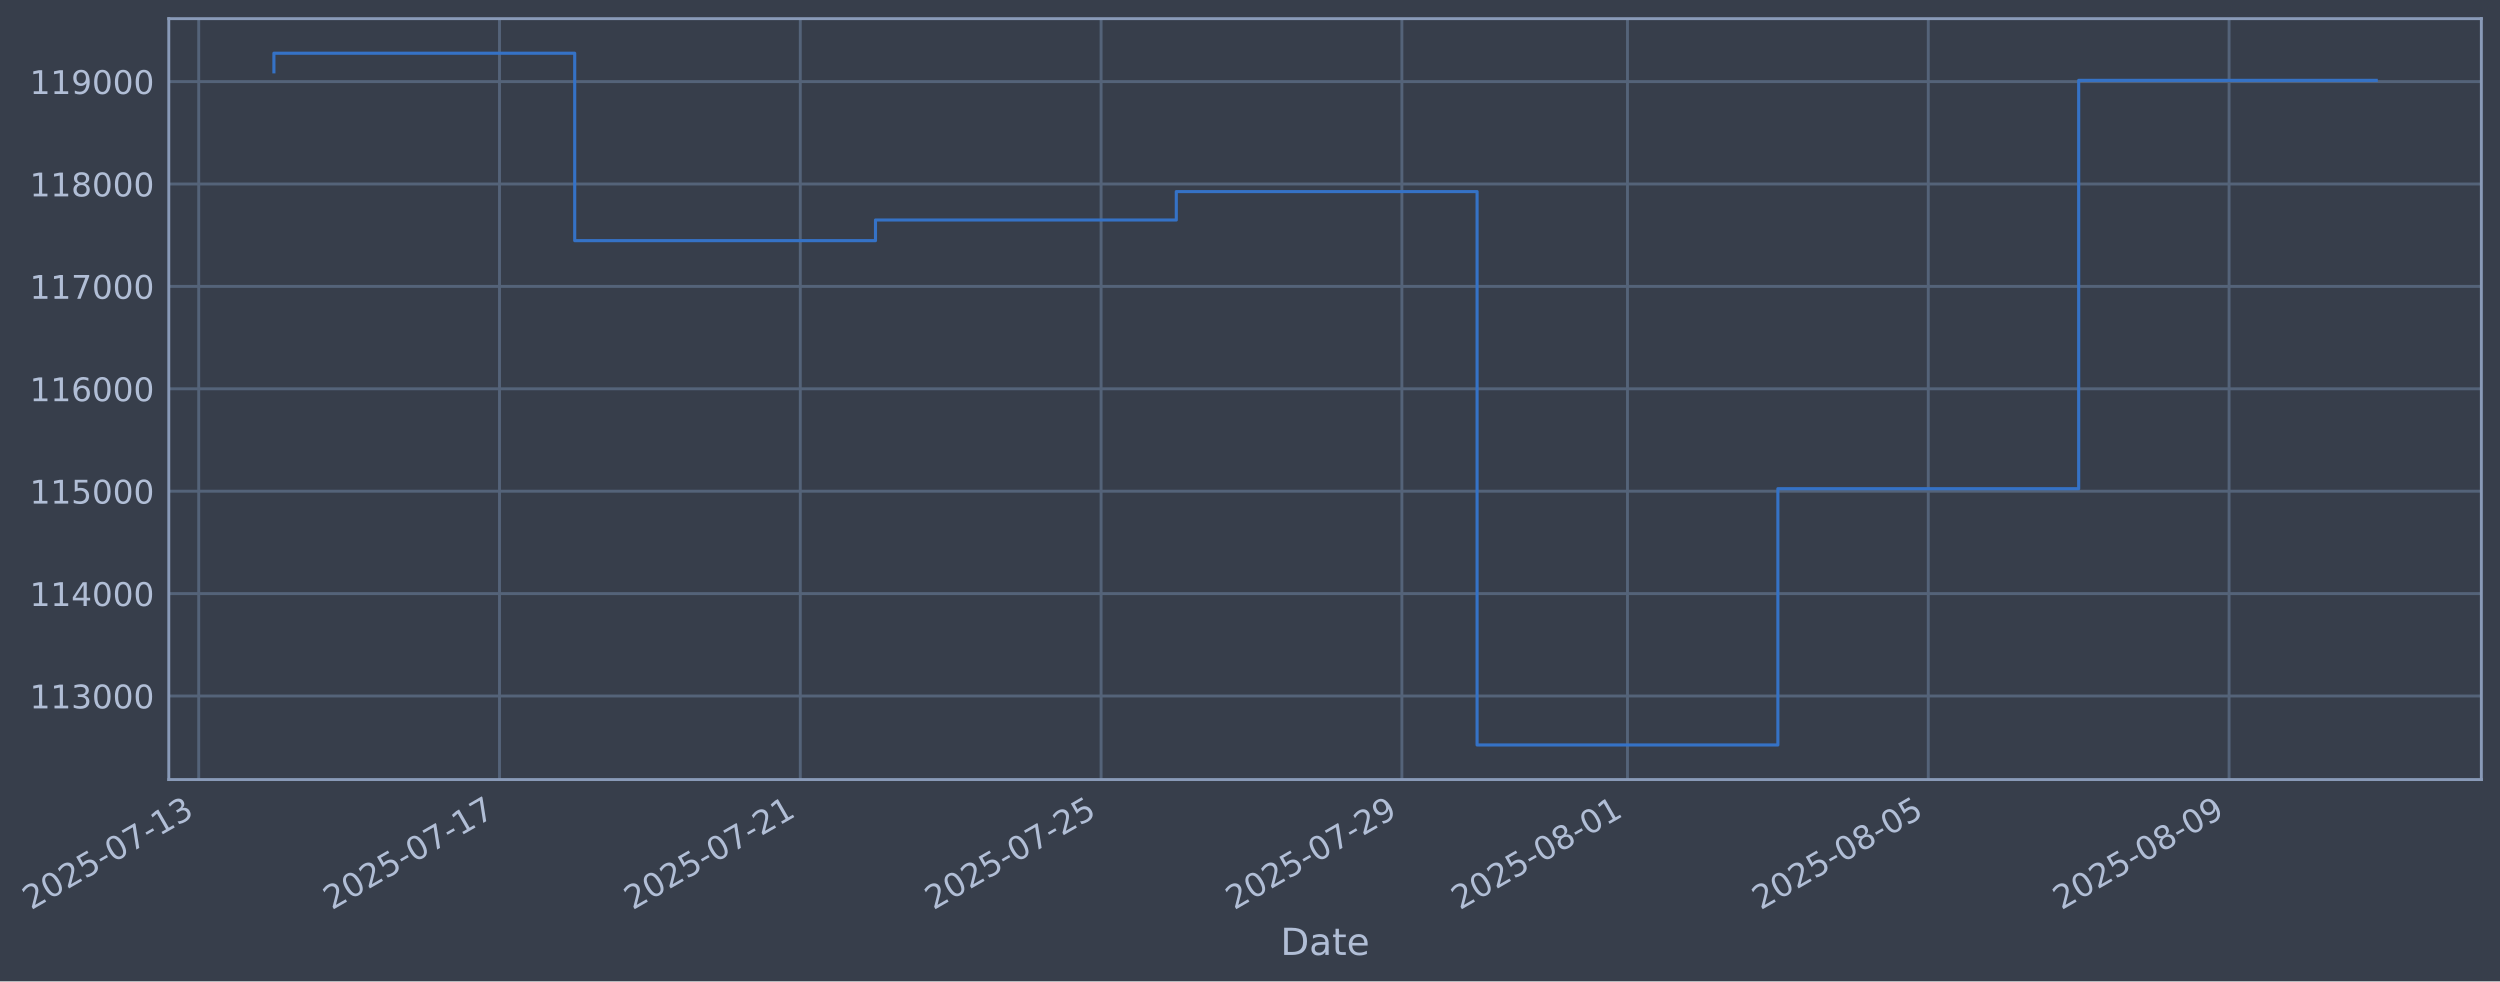
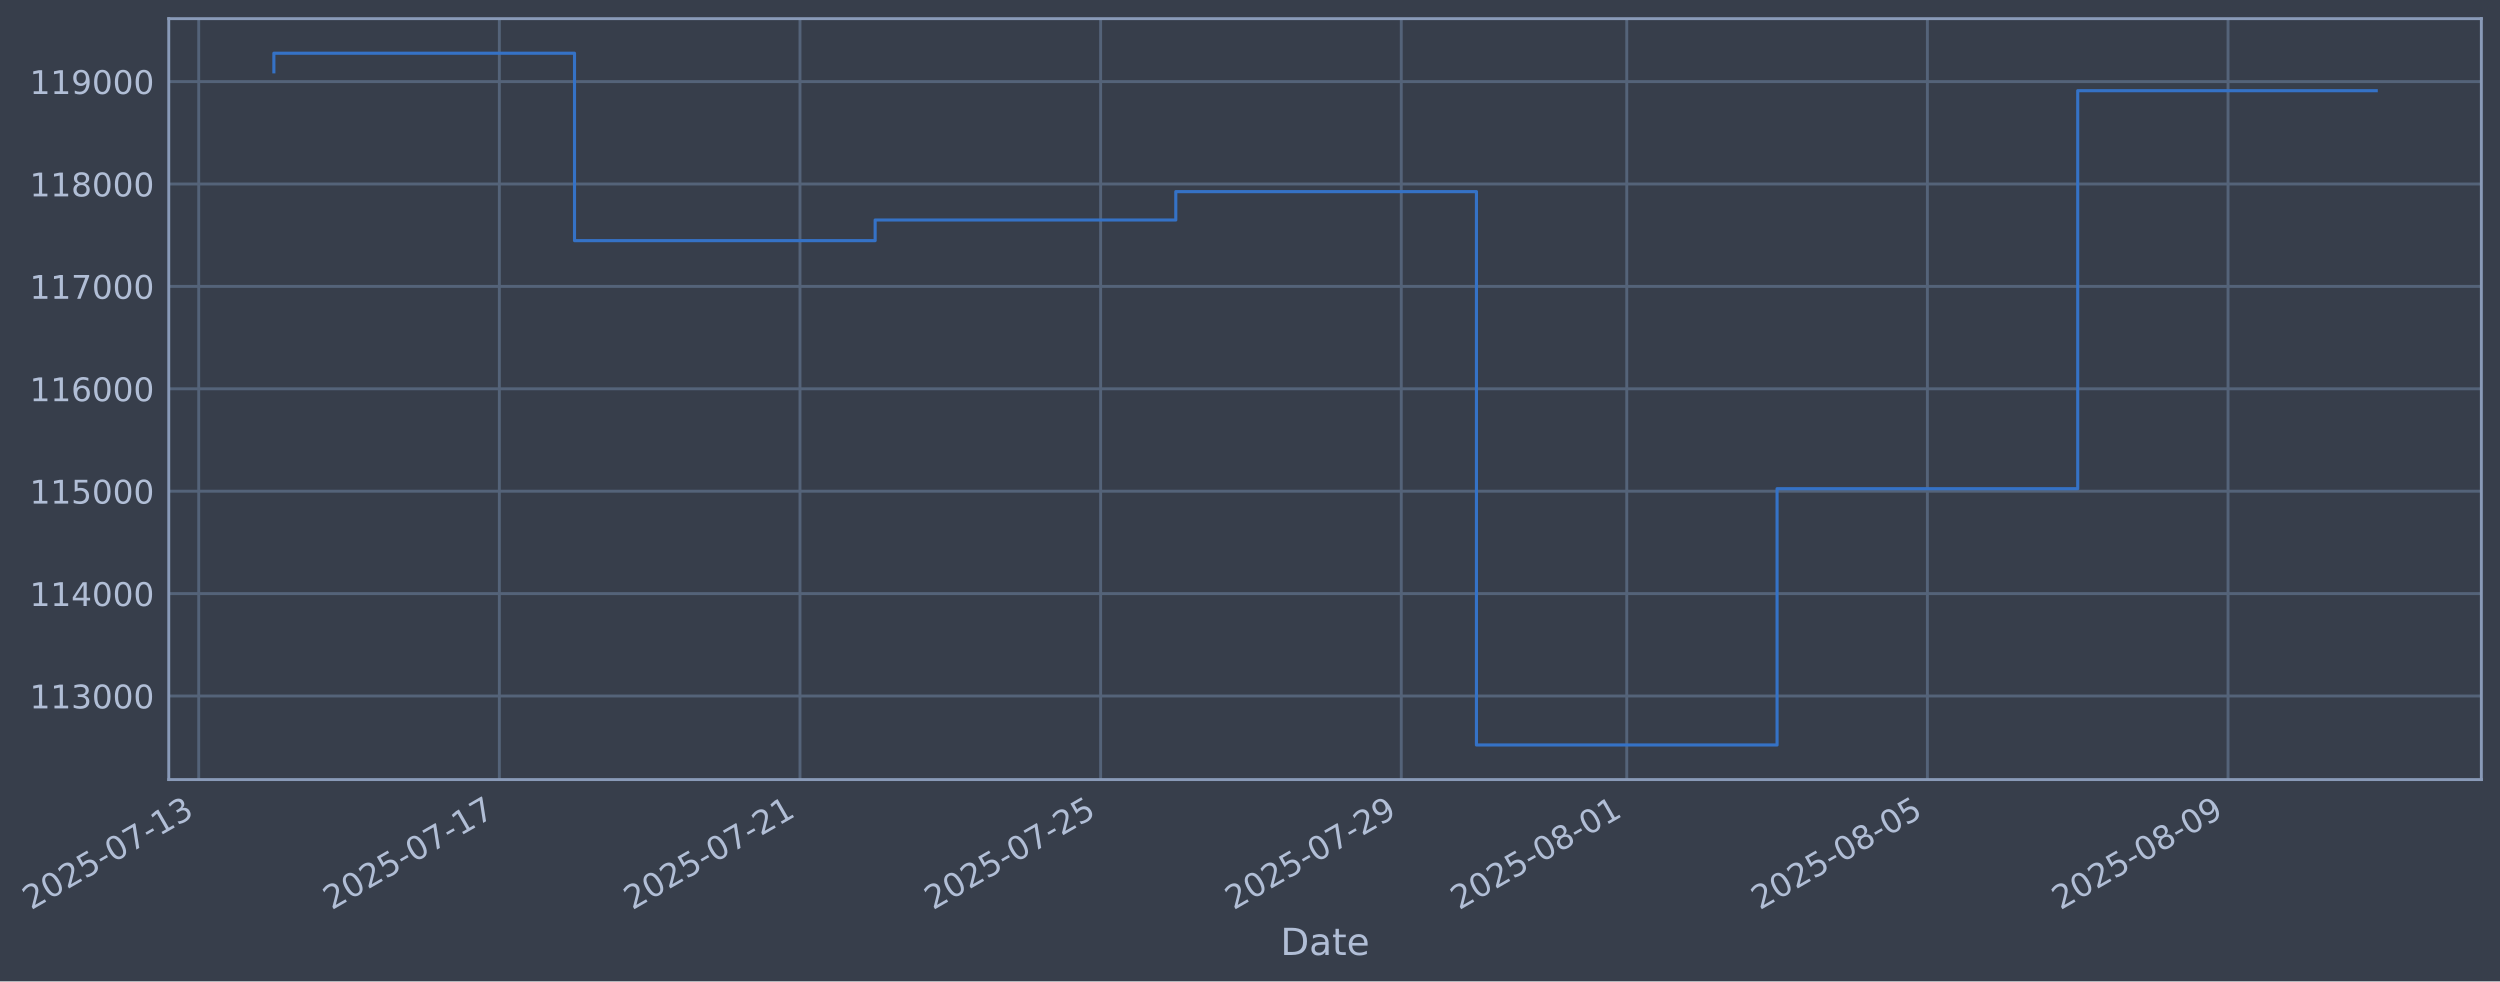
- <svg xmlns="http://www.w3.org/2000/svg" xmlns:xlink="http://www.w3.org/1999/xlink" width="965.162pt" height="378.87pt" viewBox="0 0 965.162 378.87" version="1.1">
+ <svg xmlns="http://www.w3.org/2000/svg" xmlns:xlink="http://www.w3.org/1999/xlink" width="965.147pt" height="378.87pt" viewBox="0 0 965.147 378.87" version="1.1">
  <defs>
    <style type="text/css">*{stroke-linejoin: round; stroke-linecap: butt}</style>
  </defs>
  <g id="figure_1">
    <g id="patch_1">
-       <path d="M 0 378.87  L 965.162 378.87  L 965.162 0  L 0 0  z " style="fill: #373e4b" />
+       <path d="M 0 378.87  L 965.147 378.87  L 965.147 0  L 0 0  z " style="fill: #373e4b" />
    </g>
    <g id="axes_1">
      <g id="patch_2">
-         <path d="M 65.162 300.96  L 957.962 300.96  L 957.962 7.2  L 65.162 7.2  z " style="fill: #373e4b" />
+         <path d="M 65.147 300.96  L 957.947 300.96  L 957.947 7.2  L 65.147 7.2  z " style="fill: #373e4b" />
      </g>
      <g id="matplotlib.axis_1">
        <g id="xtick_1">
          <g id="line2d_1">
-             <path d="M 76.713 300.96  L 76.713 7.2  " clip-path="url(#pf620c17458)" style="fill: none; stroke: #546379; stroke-width: 1.12; stroke-linecap: square" />
+             <path d="M 76.713 300.96  L 76.713 7.2  " clip-path="url(#p0368d96f66)" style="fill: none; stroke: #546379; stroke-width: 1.12; stroke-linecap: square" />
          </g>
          <g id="line2d_2" />
          <g id="text_1">
            <g style="fill: #b1bed6" transform="translate(11.98702 351.4642) rotate(-30) scale(0.126 -0.126)">
              <defs>
                <path id="DejaVuSans-32" d="M 1228 531  L 3431 531  L 3431 0  L 469 0  L 469 531  Q 828 903 1448 1529  Q 2069 2156 2228 2338  Q 2531 2678 2651 2914  Q 2772 3150 2772 3378  Q 2772 3750 2511 3984  Q 2250 4219 1831 4219  Q 1534 4219 1204 4116  Q 875 4013 500 3803  L 500 4441  Q 881 4594 1212 4672  Q 1544 4750 1819 4750  Q 2544 4750 2975 4387  Q 3406 4025 3406 3419  Q 3406 3131 3298 2873  Q 3191 2616 2906 2266  Q 2828 2175 2409 1742  Q 1991 1309 1228 531  z " transform="scale(0.015625)" />
                <path id="DejaVuSans-30" d="M 2034 4250  Q 1547 4250 1301 3770  Q 1056 3291 1056 2328  Q 1056 1369 1301 889  Q 1547 409 2034 409  Q 2525 409 2770 889  Q 3016 1369 3016 2328  Q 3016 3291 2770 3770  Q 2525 4250 2034 4250  z M 2034 4750  Q 2819 4750 3233 4129  Q 3647 3509 3647 2328  Q 3647 1150 3233 529  Q 2819 -91 2034 -91  Q 1250 -91 836 529  Q 422 1150 422 2328  Q 422 3509 836 4129  Q 1250 4750 2034 4750  z " transform="scale(0.015625)" />
                <path id="DejaVuSans-35" d="M 691 4666  L 3169 4666  L 3169 4134  L 1269 4134  L 1269 2991  Q 1406 3038 1543 3061  Q 1681 3084 1819 3084  Q 2600 3084 3056 2656  Q 3513 2228 3513 1497  Q 3513 744 3044 326  Q 2575 -91 1722 -91  Q 1428 -91 1123 -41  Q 819 9 494 109  L 494 744  Q 775 591 1075 516  Q 1375 441 1709 441  Q 2250 441 2565 725  Q 2881 1009 2881 1497  Q 2881 1984 2565 2268  Q 2250 2553 1709 2553  Q 1456 2553 1204 2497  Q 953 2441 691 2322  L 691 4666  z " transform="scale(0.015625)" />
                <path id="DejaVuSans-2d" d="M 313 2009  L 1997 2009  L 1997 1497  L 313 1497  L 313 2009  z " transform="scale(0.015625)" />
                <path id="DejaVuSans-37" d="M 525 4666  L 3525 4666  L 3525 4397  L 1831 0  L 1172 0  L 2766 4134  L 525 4134  L 525 4666  z " transform="scale(0.015625)" />
                <path id="DejaVuSans-31" d="M 794 531  L 1825 531  L 1825 4091  L 703 3866  L 703 4441  L 1819 4666  L 2450 4666  L 2450 531  L 3481 531  L 3481 0  L 794 0  L 794 531  z " transform="scale(0.015625)" />
                <path id="DejaVuSans-33" d="M 2597 2516  Q 3050 2419 3304 2112  Q 3559 1806 3559 1356  Q 3559 666 3084 287  Q 2609 -91 1734 -91  Q 1441 -91 1130 -33  Q 819 25 488 141  L 488 750  Q 750 597 1062 519  Q 1375 441 1716 441  Q 2309 441 2620 675  Q 2931 909 2931 1356  Q 2931 1769 2642 2001  Q 2353 2234 1838 2234  L 1294 2234  L 1294 2753  L 1863 2753  Q 2328 2753 2575 2939  Q 2822 3125 2822 3475  Q 2822 3834 2567 4026  Q 2313 4219 1838 4219  Q 1578 4219 1281 4162  Q 984 4106 628 3988  L 628 4550  Q 988 4650 1302 4700  Q 1616 4750 1894 4750  Q 2613 4750 3031 4423  Q 3450 4097 3450 3541  Q 3450 3153 3228 2886  Q 3006 2619 2597 2516  z " transform="scale(0.015625)" />
              </defs>
              <use xlink:href="#DejaVuSans-32" />
              <use xlink:href="#DejaVuSans-30" transform="translate(63.62305 0)" />
              <use xlink:href="#DejaVuSans-32" transform="translate(127.2461 0)" />
              <use xlink:href="#DejaVuSans-35" transform="translate(190.8691 0)" />
              <use xlink:href="#DejaVuSans-2d" transform="translate(254.4922 0)" />
              <use xlink:href="#DejaVuSans-30" transform="translate(290.5762 0)" />
              <use xlink:href="#DejaVuSans-37" transform="translate(354.1992 0)" />
              <use xlink:href="#DejaVuSans-2d" transform="translate(417.8223 0)" />
              <use xlink:href="#DejaVuSans-31" transform="translate(453.9062 0)" />
              <use xlink:href="#DejaVuSans-33" transform="translate(517.5293 0)" />
            </g>
          </g>
        </g>
        <g id="xtick_2">
          <g id="line2d_3">
-             <path d="M 192.839 300.96  L 192.839 7.2  " clip-path="url(#pf620c17458)" style="fill: none; stroke: #546379; stroke-width: 1.12; stroke-linecap: square" />
+             <path d="M 192.778 300.96  L 192.778 7.2  " clip-path="url(#p0368d96f66)" style="fill: none; stroke: #546379; stroke-width: 1.12; stroke-linecap: square" />
          </g>
          <g id="line2d_4" />
          <g id="text_2">
-             <g style="fill: #b1bed6" transform="translate(128.1135 351.4642) rotate(-30) scale(0.126 -0.126)">
+             <g style="fill: #b1bed6" transform="translate(128.0523 351.4642) rotate(-30) scale(0.126 -0.126)">
              <use xlink:href="#DejaVuSans-32" />
              <use xlink:href="#DejaVuSans-30" transform="translate(63.62305 0)" />
              <use xlink:href="#DejaVuSans-32" transform="translate(127.2461 0)" />
              <use xlink:href="#DejaVuSans-35" transform="translate(190.8691 0)" />
              <use xlink:href="#DejaVuSans-2d" transform="translate(254.4922 0)" />
              <use xlink:href="#DejaVuSans-30" transform="translate(290.5762 0)" />
              <use xlink:href="#DejaVuSans-37" transform="translate(354.1992 0)" />
              <use xlink:href="#DejaVuSans-2d" transform="translate(417.8223 0)" />
              <use xlink:href="#DejaVuSans-31" transform="translate(453.9062 0)" />
              <use xlink:href="#DejaVuSans-37" transform="translate(517.5293 0)" />
            </g>
          </g>
        </g>
        <g id="xtick_3">
          <g id="line2d_5">
-             <path d="M 308.965 300.96  L 308.965 7.2  " clip-path="url(#pf620c17458)" style="fill: none; stroke: #546379; stroke-width: 1.12; stroke-linecap: square" />
+             <path d="M 308.843 300.96  L 308.843 7.2  " clip-path="url(#p0368d96f66)" style="fill: none; stroke: #546379; stroke-width: 1.12; stroke-linecap: square" />
          </g>
          <g id="line2d_6" />
          <g id="text_3">
-             <g style="fill: #b1bed6" transform="translate(244.24 351.4642) rotate(-30) scale(0.126 -0.126)">
+             <g style="fill: #b1bed6" transform="translate(244.1176 351.4642) rotate(-30) scale(0.126 -0.126)">
              <use xlink:href="#DejaVuSans-32" />
              <use xlink:href="#DejaVuSans-30" transform="translate(63.62305 0)" />
              <use xlink:href="#DejaVuSans-32" transform="translate(127.2461 0)" />
              <use xlink:href="#DejaVuSans-35" transform="translate(190.8691 0)" />
              <use xlink:href="#DejaVuSans-2d" transform="translate(254.4922 0)" />
              <use xlink:href="#DejaVuSans-30" transform="translate(290.5762 0)" />
              <use xlink:href="#DejaVuSans-37" transform="translate(354.1992 0)" />
              <use xlink:href="#DejaVuSans-2d" transform="translate(417.8223 0)" />
              <use xlink:href="#DejaVuSans-32" transform="translate(453.9062 0)" />
              <use xlink:href="#DejaVuSans-31" transform="translate(517.5293 0)" />
            </g>
          </g>
        </g>
        <g id="xtick_4">
          <g id="line2d_7">
-             <path d="M 425.092 300.96  L 425.092 7.2  " clip-path="url(#pf620c17458)" style="fill: none; stroke: #546379; stroke-width: 1.12; stroke-linecap: square" />
+             <path d="M 424.908 300.96  L 424.908 7.2  " clip-path="url(#p0368d96f66)" style="fill: none; stroke: #546379; stroke-width: 1.12; stroke-linecap: square" />
          </g>
          <g id="line2d_8" />
          <g id="text_4">
-             <g style="fill: #b1bed6" transform="translate(360.3664 351.4642) rotate(-30) scale(0.126 -0.126)">
+             <g style="fill: #b1bed6" transform="translate(360.1829 351.4642) rotate(-30) scale(0.126 -0.126)">
              <use xlink:href="#DejaVuSans-32" />
              <use xlink:href="#DejaVuSans-30" transform="translate(63.62305 0)" />
              <use xlink:href="#DejaVuSans-32" transform="translate(127.2461 0)" />
              <use xlink:href="#DejaVuSans-35" transform="translate(190.8691 0)" />
              <use xlink:href="#DejaVuSans-2d" transform="translate(254.4922 0)" />
              <use xlink:href="#DejaVuSans-30" transform="translate(290.5762 0)" />
              <use xlink:href="#DejaVuSans-37" transform="translate(354.1992 0)" />
              <use xlink:href="#DejaVuSans-2d" transform="translate(417.8223 0)" />
              <use xlink:href="#DejaVuSans-32" transform="translate(453.9062 0)" />
              <use xlink:href="#DejaVuSans-35" transform="translate(517.5293 0)" />
            </g>
          </g>
        </g>
        <g id="xtick_5">
          <g id="line2d_9">
-             <path d="M 541.218 300.96  L 541.218 7.2  " clip-path="url(#pf620c17458)" style="fill: none; stroke: #546379; stroke-width: 1.12; stroke-linecap: square" />
+             <path d="M 540.974 300.96  L 540.974 7.2  " clip-path="url(#p0368d96f66)" style="fill: none; stroke: #546379; stroke-width: 1.12; stroke-linecap: square" />
          </g>
          <g id="line2d_10" />
          <g id="text_5">
-             <g style="fill: #b1bed6" transform="translate(476.4929 351.4642) rotate(-30) scale(0.126 -0.126)">
+             <g style="fill: #b1bed6" transform="translate(476.2482 351.4642) rotate(-30) scale(0.126 -0.126)">
              <defs>
                <path id="DejaVuSans-39" d="M 703 97  L 703 672  Q 941 559 1184 500  Q 1428 441 1663 441  Q 2288 441 2617 861  Q 2947 1281 2994 2138  Q 2813 1869 2534 1725  Q 2256 1581 1919 1581  Q 1219 1581 811 2004  Q 403 2428 403 3163  Q 403 3881 828 4315  Q 1253 4750 1959 4750  Q 2769 4750 3195 4129  Q 3622 3509 3622 2328  Q 3622 1225 3098 567  Q 2575 -91 1691 -91  Q 1453 -91 1209 -44  Q 966 3 703 97  z M 1959 2075  Q 2384 2075 2632 2365  Q 2881 2656 2881 3163  Q 2881 3666 2632 3958  Q 2384 4250 1959 4250  Q 1534 4250 1286 3958  Q 1038 3666 1038 3163  Q 1038 2656 1286 2365  Q 1534 2075 1959 2075  z " transform="scale(0.015625)" />
              </defs>
              <use xlink:href="#DejaVuSans-32" />
              <use xlink:href="#DejaVuSans-30" transform="translate(63.62305 0)" />
              <use xlink:href="#DejaVuSans-32" transform="translate(127.2461 0)" />
              <use xlink:href="#DejaVuSans-35" transform="translate(190.8691 0)" />
              <use xlink:href="#DejaVuSans-2d" transform="translate(254.4922 0)" />
              <use xlink:href="#DejaVuSans-30" transform="translate(290.5762 0)" />
              <use xlink:href="#DejaVuSans-37" transform="translate(354.1992 0)" />
              <use xlink:href="#DejaVuSans-2d" transform="translate(417.8223 0)" />
              <use xlink:href="#DejaVuSans-32" transform="translate(453.9062 0)" />
              <use xlink:href="#DejaVuSans-39" transform="translate(517.5293 0)" />
            </g>
          </g>
        </g>
        <g id="xtick_6">
          <g id="line2d_11">
-             <path d="M 628.313 300.96  L 628.313 7.2  " clip-path="url(#pf620c17458)" style="fill: none; stroke: #546379; stroke-width: 1.12; stroke-linecap: square" />
+             <path d="M 628.023 300.96  L 628.023 7.2  " clip-path="url(#p0368d96f66)" style="fill: none; stroke: #546379; stroke-width: 1.12; stroke-linecap: square" />
          </g>
          <g id="line2d_12" />
          <g id="text_6">
-             <g style="fill: #b1bed6" transform="translate(563.5877 351.4642) rotate(-30) scale(0.126 -0.126)">
+             <g style="fill: #b1bed6" transform="translate(563.2971 351.4642) rotate(-30) scale(0.126 -0.126)">
              <defs>
                <path id="DejaVuSans-38" d="M 2034 2216  Q 1584 2216 1326 1975  Q 1069 1734 1069 1313  Q 1069 891 1326 650  Q 1584 409 2034 409  Q 2484 409 2743 651  Q 3003 894 3003 1313  Q 3003 1734 2745 1975  Q 2488 2216 2034 2216  z M 1403 2484  Q 997 2584 770 2862  Q 544 3141 544 3541  Q 544 4100 942 4425  Q 1341 4750 2034 4750  Q 2731 4750 3128 4425  Q 3525 4100 3525 3541  Q 3525 3141 3298 2862  Q 3072 2584 2669 2484  Q 3125 2378 3379 2068  Q 3634 1759 3634 1313  Q 3634 634 3220 271  Q 2806 -91 2034 -91  Q 1263 -91 848 271  Q 434 634 434 1313  Q 434 1759 690 2068  Q 947 2378 1403 2484  z M 1172 3481  Q 1172 3119 1398 2916  Q 1625 2713 2034 2713  Q 2441 2713 2670 2916  Q 2900 3119 2900 3481  Q 2900 3844 2670 4047  Q 2441 4250 2034 4250  Q 1625 4250 1398 4047  Q 1172 3844 1172 3481  z " transform="scale(0.015625)" />
              </defs>
              <use xlink:href="#DejaVuSans-32" />
              <use xlink:href="#DejaVuSans-30" transform="translate(63.62305 0)" />
              <use xlink:href="#DejaVuSans-32" transform="translate(127.2461 0)" />
              <use xlink:href="#DejaVuSans-35" transform="translate(190.8691 0)" />
              <use xlink:href="#DejaVuSans-2d" transform="translate(254.4922 0)" />
              <use xlink:href="#DejaVuSans-30" transform="translate(290.5762 0)" />
              <use xlink:href="#DejaVuSans-38" transform="translate(354.1992 0)" />
              <use xlink:href="#DejaVuSans-2d" transform="translate(417.8223 0)" />
              <use xlink:href="#DejaVuSans-30" transform="translate(453.9062 0)" />
              <use xlink:href="#DejaVuSans-31" transform="translate(517.5293 0)" />
            </g>
          </g>
        </g>
        <g id="xtick_7">
          <g id="line2d_13">
-             <path d="M 744.44 300.96  L 744.44 7.2  " clip-path="url(#pf620c17458)" style="fill: none; stroke: #546379; stroke-width: 1.12; stroke-linecap: square" />
+             <path d="M 744.088 300.96  L 744.088 7.2  " clip-path="url(#p0368d96f66)" style="fill: none; stroke: #546379; stroke-width: 1.12; stroke-linecap: square" />
          </g>
          <g id="line2d_14" />
          <g id="text_7">
-             <g style="fill: #b1bed6" transform="translate(679.7142 351.4642) rotate(-30) scale(0.126 -0.126)">
+             <g style="fill: #b1bed6" transform="translate(679.3624 351.4642) rotate(-30) scale(0.126 -0.126)">
              <use xlink:href="#DejaVuSans-32" />
              <use xlink:href="#DejaVuSans-30" transform="translate(63.62305 0)" />
              <use xlink:href="#DejaVuSans-32" transform="translate(127.2461 0)" />
              <use xlink:href="#DejaVuSans-35" transform="translate(190.8691 0)" />
              <use xlink:href="#DejaVuSans-2d" transform="translate(254.4922 0)" />
              <use xlink:href="#DejaVuSans-30" transform="translate(290.5762 0)" />
              <use xlink:href="#DejaVuSans-38" transform="translate(354.1992 0)" />
              <use xlink:href="#DejaVuSans-2d" transform="translate(417.8223 0)" />
              <use xlink:href="#DejaVuSans-30" transform="translate(453.9062 0)" />
              <use xlink:href="#DejaVuSans-35" transform="translate(517.5293 0)" />
            </g>
          </g>
        </g>
        <g id="xtick_8">
          <g id="line2d_15">
-             <path d="M 860.566 300.96  L 860.566 7.2  " clip-path="url(#pf620c17458)" style="fill: none; stroke: #546379; stroke-width: 1.12; stroke-linecap: square" />
+             <path d="M 860.153 300.96  L 860.153 7.2  " clip-path="url(#p0368d96f66)" style="fill: none; stroke: #546379; stroke-width: 1.12; stroke-linecap: square" />
          </g>
          <g id="line2d_16" />
          <g id="text_8">
-             <g style="fill: #b1bed6" transform="translate(795.8407 351.4642) rotate(-30) scale(0.126 -0.126)">
+             <g style="fill: #b1bed6" transform="translate(795.4277 351.4642) rotate(-30) scale(0.126 -0.126)">
              <use xlink:href="#DejaVuSans-32" />
              <use xlink:href="#DejaVuSans-30" transform="translate(63.62305 0)" />
              <use xlink:href="#DejaVuSans-32" transform="translate(127.2461 0)" />
              <use xlink:href="#DejaVuSans-35" transform="translate(190.8691 0)" />
              <use xlink:href="#DejaVuSans-2d" transform="translate(254.4922 0)" />
              <use xlink:href="#DejaVuSans-30" transform="translate(290.5762 0)" />
              <use xlink:href="#DejaVuSans-38" transform="translate(354.1992 0)" />
              <use xlink:href="#DejaVuSans-2d" transform="translate(417.8223 0)" />
              <use xlink:href="#DejaVuSans-30" transform="translate(453.9062 0)" />
              <use xlink:href="#DejaVuSans-39" transform="translate(517.5293 0)" />
            </g>
          </g>
        </g>
        <g id="text_9">
-           <g style="fill: #b1bed6" transform="translate(494.3532 368.6753) scale(0.144 -0.144)">
+           <g style="fill: #b1bed6" transform="translate(494.3379 368.6753) scale(0.144 -0.144)">
            <defs>
              <path id="DejaVuSans-44" d="M 1259 4147  L 1259 519  L 2022 519  Q 2988 519 3436 956  Q 3884 1394 3884 2338  Q 3884 3275 3436 3711  Q 2988 4147 2022 4147  L 1259 4147  z M 628 4666  L 1925 4666  Q 3281 4666 3915 4102  Q 4550 3538 4550 2338  Q 4550 1131 3912 565  Q 3275 0 1925 0  L 628 0  L 628 4666  z " transform="scale(0.015625)" />
              <path id="DejaVuSans-61" d="M 2194 1759  Q 1497 1759 1228 1600  Q 959 1441 959 1056  Q 959 750 1161 570  Q 1363 391 1709 391  Q 2188 391 2477 730  Q 2766 1069 2766 1631  L 2766 1759  L 2194 1759  z M 3341 1997  L 3341 0  L 2766 0  L 2766 531  Q 2569 213 2275 61  Q 1981 -91 1556 -91  Q 1019 -91 701 211  Q 384 513 384 1019  Q 384 1609 779 1909  Q 1175 2209 1959 2209  L 2766 2209  L 2766 2266  Q 2766 2663 2505 2880  Q 2244 3097 1772 3097  Q 1472 3097 1187 3025  Q 903 2953 641 2809  L 641 3341  Q 956 3463 1253 3523  Q 1550 3584 1831 3584  Q 2591 3584 2966 3190  Q 3341 2797 3341 1997  z " transform="scale(0.015625)" />
              <path id="DejaVuSans-74" d="M 1172 4494  L 1172 3500  L 2356 3500  L 2356 3053  L 1172 3053  L 1172 1153  Q 1172 725 1289 603  Q 1406 481 1766 481  L 2356 481  L 2356 0  L 1766 0  Q 1100 0 847 248  Q 594 497 594 1153  L 594 3053  L 172 3053  L 172 3500  L 594 3500  L 594 4494  L 1172 4494  z " transform="scale(0.015625)" />
              <path id="DejaVuSans-65" d="M 3597 1894  L 3597 1613  L 953 1613  Q 991 1019 1311 708  Q 1631 397 2203 397  Q 2534 397 2845 478  Q 3156 559 3463 722  L 3463 178  Q 3153 47 2828 -22  Q 2503 -91 2169 -91  Q 1331 -91 842 396  Q 353 884 353 1716  Q 353 2575 817 3079  Q 1281 3584 2069 3584  Q 2775 3584 3186 3129  Q 3597 2675 3597 1894  z M 3022 2063  Q 3016 2534 2758 2815  Q 2500 3097 2075 3097  Q 1594 3097 1305 2825  Q 1016 2553 972 2059  L 3022 2063  z " transform="scale(0.015625)" />
            </defs>
            <use xlink:href="#DejaVuSans-44" />
            <use xlink:href="#DejaVuSans-61" transform="translate(77.00195 0)" />
            <use xlink:href="#DejaVuSans-74" transform="translate(138.2812 0)" />
            <use xlink:href="#DejaVuSans-65" transform="translate(177.4902 0)" />
          </g>
        </g>
      </g>
      <g id="matplotlib.axis_2">
        <g id="ytick_1">
          <g id="line2d_17">
-             <path d="M 65.162 268.698  L 957.962 268.698  " clip-path="url(#pf620c17458)" style="fill: none; stroke: #546379; stroke-width: 1.12; stroke-linecap: square" />
+             <path d="M 65.147 268.698  L 957.947 268.698  " clip-path="url(#p0368d96f66)" style="fill: none; stroke: #546379; stroke-width: 1.12; stroke-linecap: square" />
          </g>
          <g id="line2d_18" />
          <g id="text_10">
-             <g style="fill: #b1bed6" transform="translate(11.46182 273.4854) scale(0.126 -0.126)">
+             <g style="fill: #b1bed6" transform="translate(11.44653 273.4854) scale(0.126 -0.126)">
              <use xlink:href="#DejaVuSans-31" />
              <use xlink:href="#DejaVuSans-31" transform="translate(63.62305 0)" />
              <use xlink:href="#DejaVuSans-33" transform="translate(127.2461 0)" />
              <use xlink:href="#DejaVuSans-30" transform="translate(190.8691 0)" />
              <use xlink:href="#DejaVuSans-30" transform="translate(254.4922 0)" />
              <use xlink:href="#DejaVuSans-30" transform="translate(318.1152 0)" />
            </g>
          </g>
        </g>
        <g id="ytick_2">
          <g id="line2d_19">
-             <path d="M 65.162 229.165  L 957.962 229.165  " clip-path="url(#pf620c17458)" style="fill: none; stroke: #546379; stroke-width: 1.12; stroke-linecap: square" />
+             <path d="M 65.147 229.165  L 957.947 229.165  " clip-path="url(#p0368d96f66)" style="fill: none; stroke: #546379; stroke-width: 1.12; stroke-linecap: square" />
          </g>
          <g id="line2d_20" />
          <g id="text_11">
-             <g style="fill: #b1bed6" transform="translate(11.46182 233.952) scale(0.126 -0.126)">
+             <g style="fill: #b1bed6" transform="translate(11.44653 233.952) scale(0.126 -0.126)">
              <defs>
                <path id="DejaVuSans-34" d="M 2419 4116  L 825 1625  L 2419 1625  L 2419 4116  z M 2253 4666  L 3047 4666  L 3047 1625  L 3713 1625  L 3713 1100  L 3047 1100  L 3047 0  L 2419 0  L 2419 1100  L 313 1100  L 313 1709  L 2253 4666  z " transform="scale(0.015625)" />
              </defs>
              <use xlink:href="#DejaVuSans-31" />
              <use xlink:href="#DejaVuSans-31" transform="translate(63.62305 0)" />
              <use xlink:href="#DejaVuSans-34" transform="translate(127.2461 0)" />
              <use xlink:href="#DejaVuSans-30" transform="translate(190.8691 0)" />
              <use xlink:href="#DejaVuSans-30" transform="translate(254.4922 0)" />
              <use xlink:href="#DejaVuSans-30" transform="translate(318.1152 0)" />
            </g>
          </g>
        </g>
        <g id="ytick_3">
          <g id="line2d_21">
-             <path d="M 65.162 189.631  L 957.962 189.631  " clip-path="url(#pf620c17458)" style="fill: none; stroke: #546379; stroke-width: 1.12; stroke-linecap: square" />
+             <path d="M 65.147 189.631  L 957.947 189.631  " clip-path="url(#p0368d96f66)" style="fill: none; stroke: #546379; stroke-width: 1.12; stroke-linecap: square" />
          </g>
          <g id="line2d_22" />
          <g id="text_12">
-             <g style="fill: #b1bed6" transform="translate(11.46182 194.4185) scale(0.126 -0.126)">
+             <g style="fill: #b1bed6" transform="translate(11.44653 194.4185) scale(0.126 -0.126)">
              <use xlink:href="#DejaVuSans-31" />
              <use xlink:href="#DejaVuSans-31" transform="translate(63.62305 0)" />
              <use xlink:href="#DejaVuSans-35" transform="translate(127.2461 0)" />
              <use xlink:href="#DejaVuSans-30" transform="translate(190.8691 0)" />
              <use xlink:href="#DejaVuSans-30" transform="translate(254.4922 0)" />
              <use xlink:href="#DejaVuSans-30" transform="translate(318.1152 0)" />
            </g>
          </g>
        </g>
        <g id="ytick_4">
          <g id="line2d_23">
-             <path d="M 65.162 150.098  L 957.962 150.098  " clip-path="url(#pf620c17458)" style="fill: none; stroke: #546379; stroke-width: 1.12; stroke-linecap: square" />
+             <path d="M 65.147 150.098  L 957.947 150.098  " clip-path="url(#p0368d96f66)" style="fill: none; stroke: #546379; stroke-width: 1.12; stroke-linecap: square" />
          </g>
          <g id="line2d_24" />
          <g id="text_13">
-             <g style="fill: #b1bed6" transform="translate(11.46182 154.885) scale(0.126 -0.126)">
+             <g style="fill: #b1bed6" transform="translate(11.44653 154.885) scale(0.126 -0.126)">
              <defs>
                <path id="DejaVuSans-36" d="M 2113 2584  Q 1688 2584 1439 2293  Q 1191 2003 1191 1497  Q 1191 994 1439 701  Q 1688 409 2113 409  Q 2538 409 2786 701  Q 3034 994 3034 1497  Q 3034 2003 2786 2293  Q 2538 2584 2113 2584  z M 3366 4563  L 3366 3988  Q 3128 4100 2886 4159  Q 2644 4219 2406 4219  Q 1781 4219 1451 3797  Q 1122 3375 1075 2522  Q 1259 2794 1537 2939  Q 1816 3084 2150 3084  Q 2853 3084 3261 2657  Q 3669 2231 3669 1497  Q 3669 778 3244 343  Q 2819 -91 2113 -91  Q 1303 -91 875 529  Q 447 1150 447 2328  Q 447 3434 972 4092  Q 1497 4750 2381 4750  Q 2619 4750 2861 4703  Q 3103 4656 3366 4563  z " transform="scale(0.015625)" />
              </defs>
              <use xlink:href="#DejaVuSans-31" />
              <use xlink:href="#DejaVuSans-31" transform="translate(63.62305 0)" />
              <use xlink:href="#DejaVuSans-36" transform="translate(127.2461 0)" />
              <use xlink:href="#DejaVuSans-30" transform="translate(190.8691 0)" />
              <use xlink:href="#DejaVuSans-30" transform="translate(254.4922 0)" />
              <use xlink:href="#DejaVuSans-30" transform="translate(318.1152 0)" />
            </g>
          </g>
        </g>
        <g id="ytick_5">
          <g id="line2d_25">
-             <path d="M 65.162 110.565  L 957.962 110.565  " clip-path="url(#pf620c17458)" style="fill: none; stroke: #546379; stroke-width: 1.12; stroke-linecap: square" />
+             <path d="M 65.147 110.565  L 957.947 110.565  " clip-path="url(#p0368d96f66)" style="fill: none; stroke: #546379; stroke-width: 1.12; stroke-linecap: square" />
          </g>
          <g id="line2d_26" />
          <g id="text_14">
-             <g style="fill: #b1bed6" transform="translate(11.46182 115.3515) scale(0.126 -0.126)">
+             <g style="fill: #b1bed6" transform="translate(11.44653 115.3515) scale(0.126 -0.126)">
              <use xlink:href="#DejaVuSans-31" />
              <use xlink:href="#DejaVuSans-31" transform="translate(63.62305 0)" />
              <use xlink:href="#DejaVuSans-37" transform="translate(127.2461 0)" />
              <use xlink:href="#DejaVuSans-30" transform="translate(190.8691 0)" />
              <use xlink:href="#DejaVuSans-30" transform="translate(254.4922 0)" />
              <use xlink:href="#DejaVuSans-30" transform="translate(318.1152 0)" />
            </g>
          </g>
        </g>
        <g id="ytick_6">
          <g id="line2d_27">
-             <path d="M 65.162 71.031  L 957.962 71.031  " clip-path="url(#pf620c17458)" style="fill: none; stroke: #546379; stroke-width: 1.12; stroke-linecap: square" />
+             <path d="M 65.147 71.031  L 957.947 71.031  " clip-path="url(#p0368d96f66)" style="fill: none; stroke: #546379; stroke-width: 1.12; stroke-linecap: square" />
          </g>
          <g id="line2d_28" />
          <g id="text_15">
-             <g style="fill: #b1bed6" transform="translate(11.46182 75.81806) scale(0.126 -0.126)">
+             <g style="fill: #b1bed6" transform="translate(11.44653 75.81806) scale(0.126 -0.126)">
              <use xlink:href="#DejaVuSans-31" />
              <use xlink:href="#DejaVuSans-31" transform="translate(63.62305 0)" />
              <use xlink:href="#DejaVuSans-38" transform="translate(127.2461 0)" />
              <use xlink:href="#DejaVuSans-30" transform="translate(190.8691 0)" />
              <use xlink:href="#DejaVuSans-30" transform="translate(254.4922 0)" />
              <use xlink:href="#DejaVuSans-30" transform="translate(318.1152 0)" />
            </g>
          </g>
        </g>
        <g id="ytick_7">
          <g id="line2d_29">
-             <path d="M 65.162 31.498  L 957.962 31.498  " clip-path="url(#pf620c17458)" style="fill: none; stroke: #546379; stroke-width: 1.12; stroke-linecap: square" />
+             <path d="M 65.147 31.498  L 957.947 31.498  " clip-path="url(#p0368d96f66)" style="fill: none; stroke: #546379; stroke-width: 1.12; stroke-linecap: square" />
          </g>
          <g id="line2d_30" />
          <g id="text_16">
-             <g style="fill: #b1bed6" transform="translate(11.46182 36.28458) scale(0.126 -0.126)">
+             <g style="fill: #b1bed6" transform="translate(11.44653 36.28458) scale(0.126 -0.126)">
              <use xlink:href="#DejaVuSans-31" />
              <use xlink:href="#DejaVuSans-31" transform="translate(63.62305 0)" />
              <use xlink:href="#DejaVuSans-39" transform="translate(127.2461 0)" />
              <use xlink:href="#DejaVuSans-30" transform="translate(190.8691 0)" />
              <use xlink:href="#DejaVuSans-30" transform="translate(254.4922 0)" />
              <use xlink:href="#DejaVuSans-30" transform="translate(318.1152 0)" />
            </g>
          </g>
        </g>
      </g>
      <g id="line2d_31">
-         <path d="M 105.744 27.726  L 105.744 20.553  L 221.871 20.553  L 221.871 92.901  L 337.997 92.901  L 337.997 84.934  L 454.124 84.934  L 454.124 73.974  L 570.25 73.974  L 570.25 287.607  L 686.376 287.607  L 686.376 188.664  L 802.503 188.664  L 802.503 31.028  L 917.381 31.028  " clip-path="url(#pf620c17458)" style="fill: none; stroke: #3572c6; stroke-width: 1.2; stroke-linecap: square" />
+         <path d="M 105.729 27.726  L 105.729 20.553  L 221.794 20.553  L 221.794 92.901  L 337.859 92.901  L 337.859 84.934  L 453.925 84.934  L 453.925 73.974  L 569.99 73.974  L 569.99 287.607  L 686.055 287.607  L 686.055 188.664  L 802.121 188.664  L 802.121 35.008  L 917.365 35.008  " clip-path="url(#p0368d96f66)" style="fill: none; stroke: #3572c6; stroke-width: 1.2; stroke-linecap: square" />
      </g>
      <g id="patch_3">
-         <path d="M 65.162 300.96  L 65.162 7.2  " style="fill: none; stroke: #899ab8; stroke-width: 1.12; stroke-linejoin: miter; stroke-linecap: square" />
+         <path d="M 65.147 300.96  L 65.147 7.2  " style="fill: none; stroke: #899ab8; stroke-width: 1.12; stroke-linejoin: miter; stroke-linecap: square" />
      </g>
      <g id="patch_4">
-         <path d="M 957.962 300.96  L 957.962 7.2  " style="fill: none; stroke: #899ab8; stroke-width: 1.12; stroke-linejoin: miter; stroke-linecap: square" />
+         <path d="M 957.947 300.96  L 957.947 7.2  " style="fill: none; stroke: #899ab8; stroke-width: 1.12; stroke-linejoin: miter; stroke-linecap: square" />
      </g>
      <g id="patch_5">
-         <path d="M 65.162 300.96  L 957.962 300.96  " style="fill: none; stroke: #899ab8; stroke-width: 1.12; stroke-linejoin: miter; stroke-linecap: square" />
+         <path d="M 65.147 300.96  L 957.947 300.96  " style="fill: none; stroke: #899ab8; stroke-width: 1.12; stroke-linejoin: miter; stroke-linecap: square" />
      </g>
      <g id="patch_6">
-         <path d="M 65.162 7.2  L 957.962 7.2  " style="fill: none; stroke: #899ab8; stroke-width: 1.12; stroke-linejoin: miter; stroke-linecap: square" />
+         <path d="M 65.147 7.2  L 957.947 7.2  " style="fill: none; stroke: #899ab8; stroke-width: 1.12; stroke-linejoin: miter; stroke-linecap: square" />
      </g>
    </g>
  </g>
  <defs>
-     <clipPath id="pf620c17458">
-       <rect x="65.162" y="7.2" width="892.8" height="293.76" />
+     <clipPath id="p0368d96f66">
+       <rect x="65.147" y="7.2" width="892.8" height="293.76" />
    </clipPath>
  </defs>
</svg>
